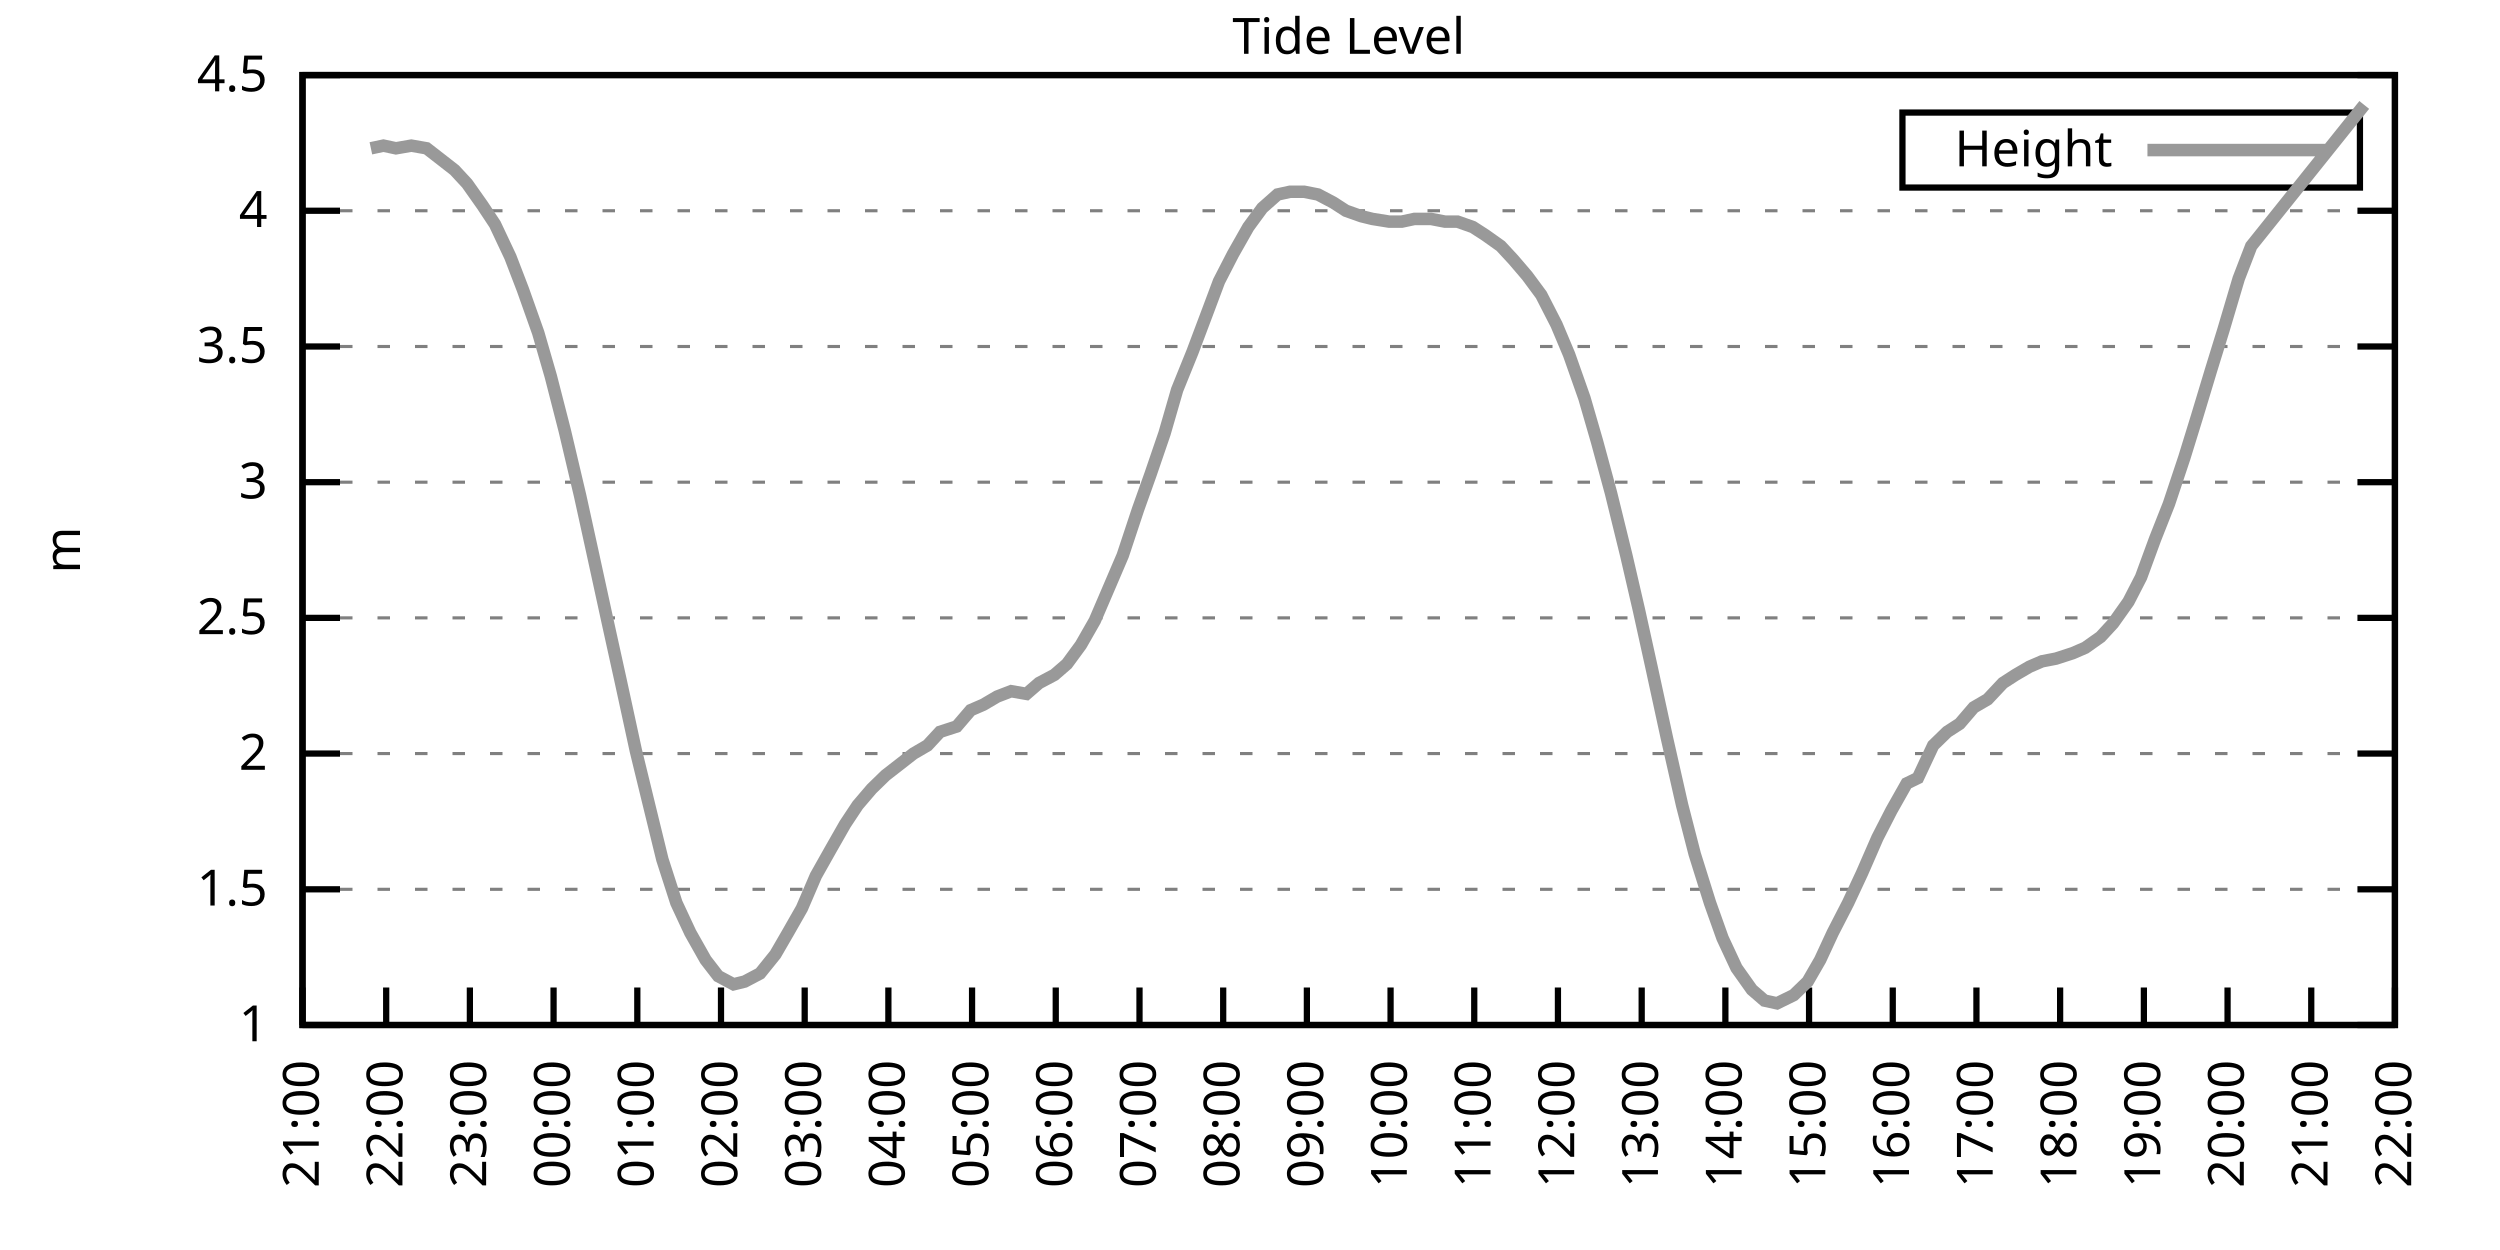
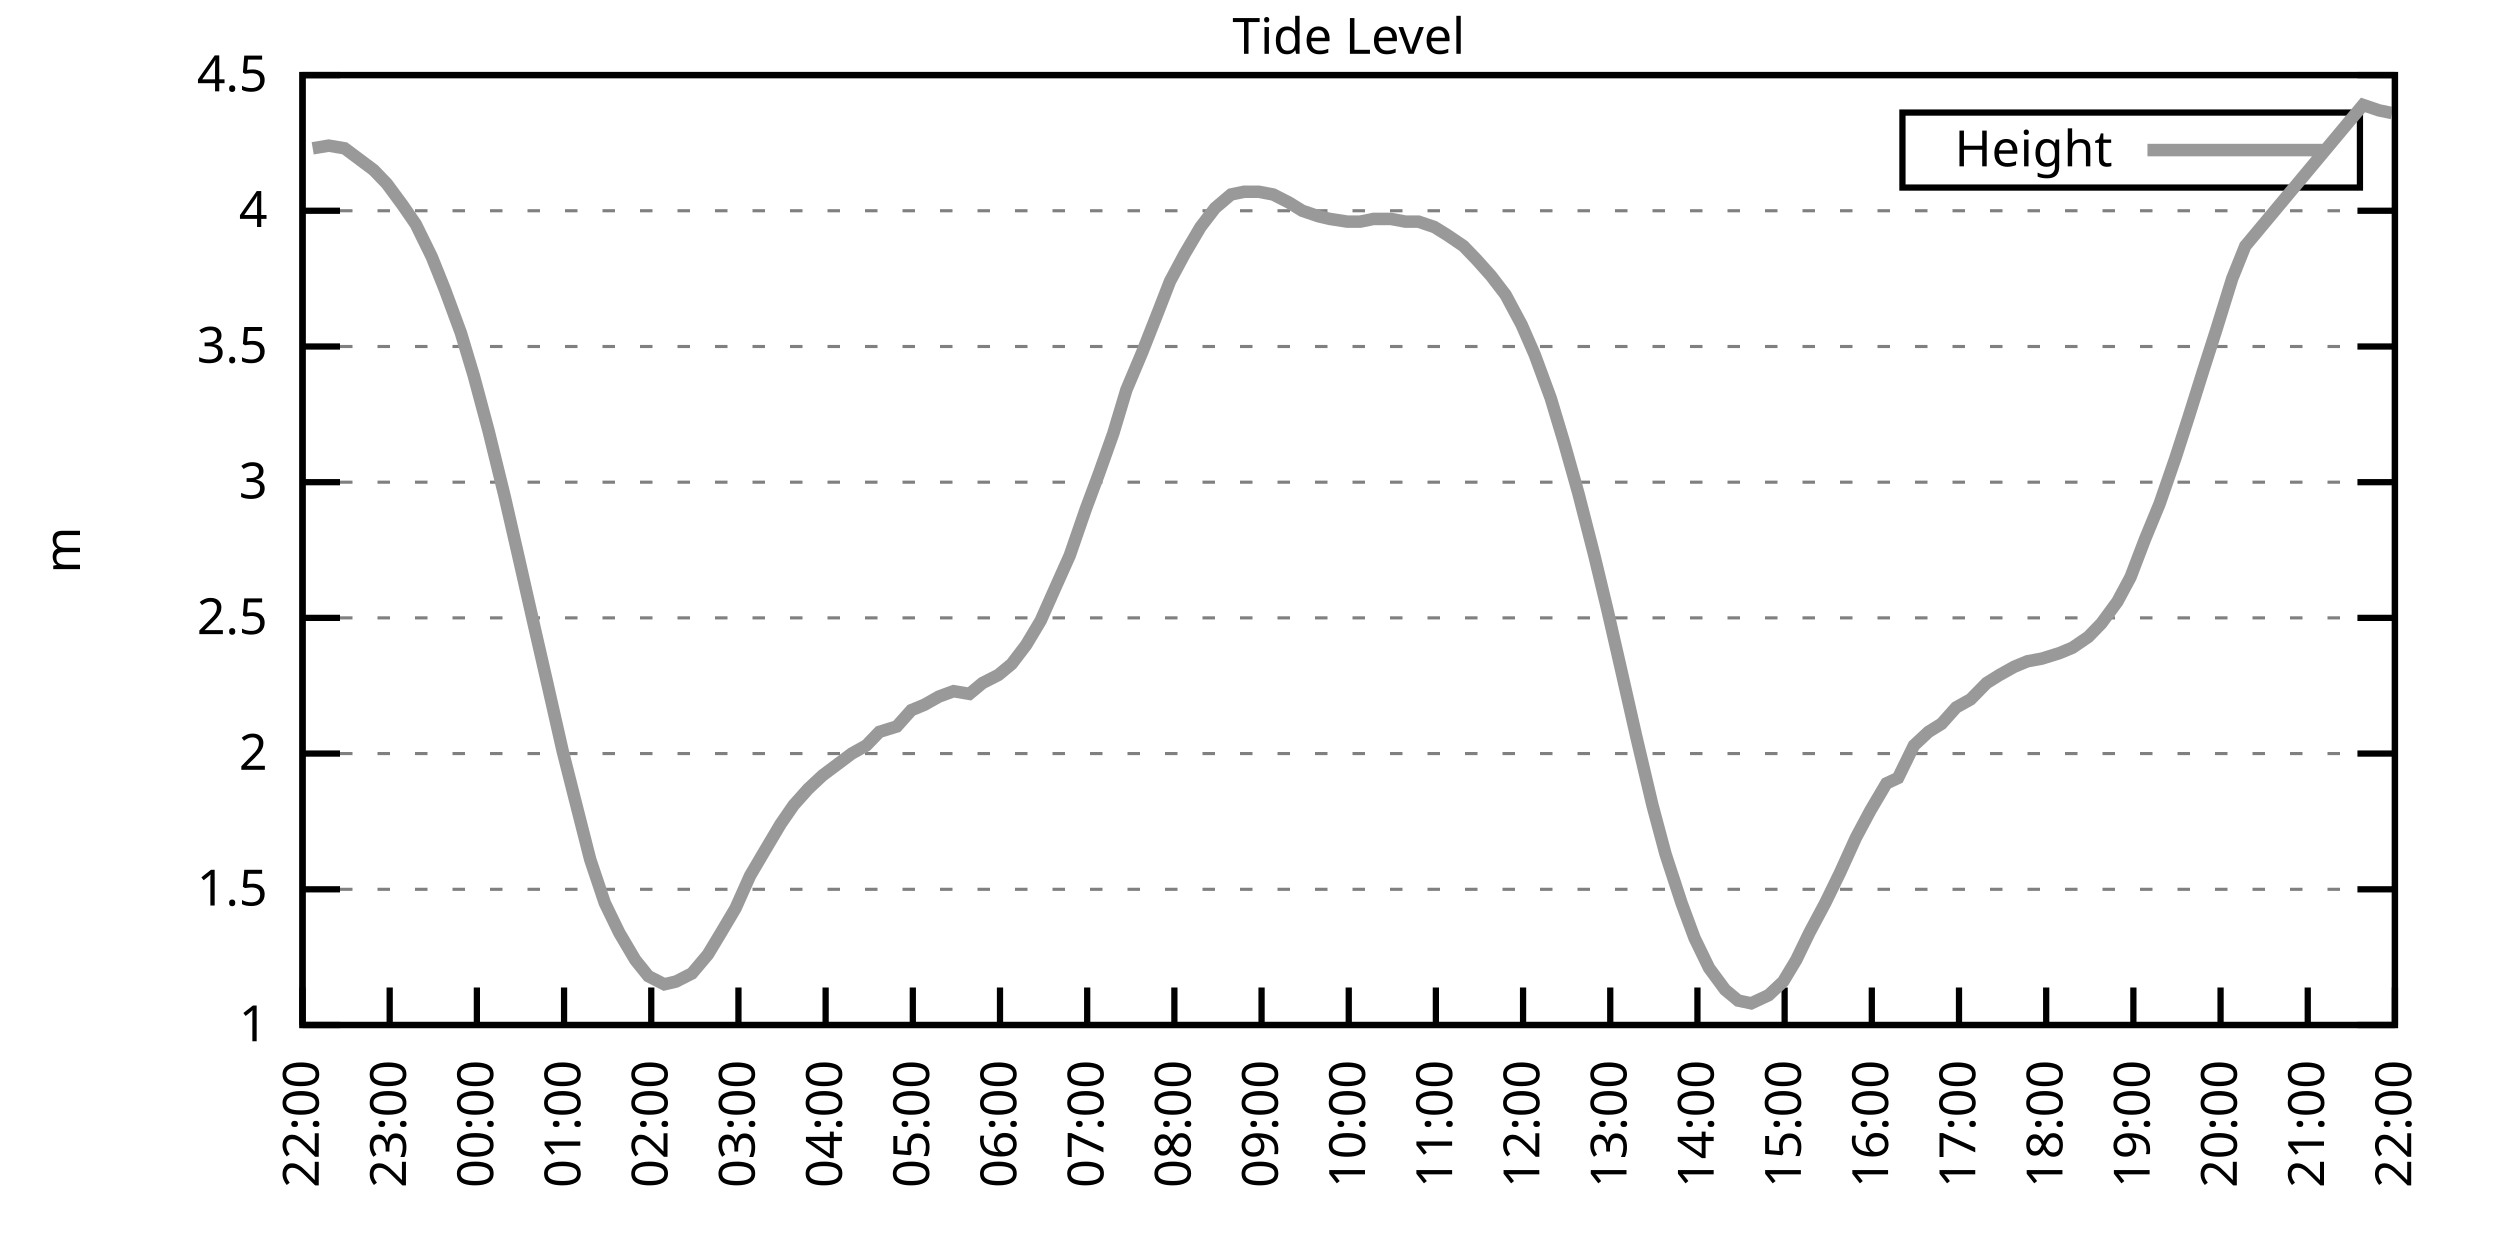
<svg xmlns="http://www.w3.org/2000/svg" xmlns:xlink="http://www.w3.org/1999/xlink" width="400" height="200" viewBox="0 0 400 200">
  <g id="gnuplot_canvas">
    <rect x="0" y="0" width="400" height="200" fill="none" />
    <defs>
      <circle id="gpDot" r="0.5" stroke-width="0.5" stroke="currentColor" />
      <path id="gpPt0" stroke-width="0.333" stroke="currentColor" d="M-1,0 h2 M0,-1 v2" />
      <path id="gpPt1" stroke-width="0.333" stroke="currentColor" d="M-1,-1 L1,1 M1,-1 L-1,1" />
      <path id="gpPt2" stroke-width="0.333" stroke="currentColor" d="M-1,0 L1,0 M0,-1 L0,1 M-1,-1 L1,1 M-1,1 L1,-1" />
      <rect id="gpPt3" stroke-width="0.333" stroke="currentColor" x="-1" y="-1" width="2" height="2" />
      <rect id="gpPt4" stroke-width="0.333" stroke="currentColor" fill="currentColor" x="-1" y="-1" width="2" height="2" />
      <circle id="gpPt5" stroke-width="0.333" stroke="currentColor" cx="0" cy="0" r="1" />
      <use xlink:href="#gpPt5" id="gpPt6" fill="currentColor" stroke="none" />
      <path id="gpPt7" stroke-width="0.333" stroke="currentColor" d="M0,-1.33 L-1.33,0.67 L1.33,0.67 z" />
      <use xlink:href="#gpPt7" id="gpPt8" fill="currentColor" stroke="none" />
      <use xlink:href="#gpPt7" id="gpPt9" stroke="currentColor" transform="rotate(180)" />
      <use xlink:href="#gpPt9" id="gpPt10" fill="currentColor" stroke="none" />
      <use xlink:href="#gpPt3" id="gpPt11" stroke="currentColor" transform="rotate(45)" />
      <use xlink:href="#gpPt11" id="gpPt12" fill="currentColor" stroke="none" />
      <path id="gpPt13" stroke-width="0.333" stroke="currentColor" d="M0,1.330 L1.265,0.411 L0.782,-1.067 L-0.782,-1.076 L-1.265,0.411 z" />
      <use xlink:href="#gpPt13" id="gpPt14" fill="currentColor" stroke="none" />
      <filter id="textbox" filterUnits="objectBoundingBox" x="0" y="0" height="1" width="1">
        <feFlood flood-color="white" flood-opacity="1" result="bgnd" />
        <feComposite in="SourceGraphic" in2="bgnd" operator="atop" />
      </filter>
      <filter id="greybox" filterUnits="objectBoundingBox" x="0" y="0" height="1" width="1">
        <feFlood flood-color="lightgrey" flood-opacity="1" result="grey" />
        <feComposite in="SourceGraphic" in2="grey" operator="atop" />
      </filter>
    </defs>
    <g fill="none" color="white" stroke="currentColor" stroke-width="1.00" stroke-linecap="butt" stroke-linejoin="miter">
</g>
    <g fill="none" color="black" stroke="currentColor" stroke-width="1.00" stroke-linecap="butt" stroke-linejoin="miter">
      <g stroke="none" shape-rendering="crispEdges">
        <polygon fill="rgb(255, 255, 255)" points="48.40,164.00 383.18,164.00 383.18,12.02 48.40,12.02 " />
      </g>
    </g>
    <g fill="none" color="black" stroke="currentColor" stroke-width="1.00" stroke-linecap="butt" stroke-linejoin="miter">
</g>
    <g fill="none" color="black" stroke="black" stroke-width="0.50" stroke-linecap="butt" stroke-linejoin="miter">
</g>
    <g fill="none" color="gray" stroke="currentColor" stroke-width="0.50" stroke-linecap="butt" stroke-linejoin="miter">
      <path stroke="gray" stroke-dasharray="2,4" class="gridline" d="M48.40,164.00 L383.19,164.00  " />
    </g>
    <g fill="none" color="gray" stroke="gray" stroke-width="1.00" stroke-linecap="butt" stroke-linejoin="miter">
</g>
    <g fill="none" color="black" stroke="currentColor" stroke-width="1.00" stroke-linecap="butt" stroke-linejoin="miter">
      <path stroke="black" d="M48.40,164.00 L54.40,164.00 M383.19,164.00 L377.19,164.00  " />
      <g transform="translate(42.80,166.60)" stroke="none" fill="black" font-family="Sans" font-size="8.00" text-anchor="end">
        <text>
          <tspan font-family="Sans"> 1</tspan>
        </text>
      </g>
    </g>
    <g fill="none" color="black" stroke="currentColor" stroke-width="1.00" stroke-linecap="butt" stroke-linejoin="miter">
</g>
    <g fill="none" color="black" stroke="black" stroke-width="0.50" stroke-linecap="butt" stroke-linejoin="miter">
</g>
    <g fill="none" color="gray" stroke="currentColor" stroke-width="0.50" stroke-linecap="butt" stroke-linejoin="miter">
      <path stroke="gray" stroke-dasharray="2,4" class="gridline" d="M48.40,142.29 L383.19,142.29  " />
    </g>
    <g fill="none" color="gray" stroke="gray" stroke-width="1.00" stroke-linecap="butt" stroke-linejoin="miter">
</g>
    <g fill="none" color="black" stroke="currentColor" stroke-width="1.00" stroke-linecap="butt" stroke-linejoin="miter">
      <path stroke="black" d="M48.40,142.29 L54.40,142.29 M383.19,142.29 L377.19,142.29  " />
      <g transform="translate(42.80,144.89)" stroke="none" fill="black" font-family="Sans" font-size="8.00" text-anchor="end">
        <text>
          <tspan font-family="Sans"> 1.5</tspan>
        </text>
      </g>
    </g>
    <g fill="none" color="black" stroke="currentColor" stroke-width="1.00" stroke-linecap="butt" stroke-linejoin="miter">
</g>
    <g fill="none" color="black" stroke="black" stroke-width="0.50" stroke-linecap="butt" stroke-linejoin="miter">
</g>
    <g fill="none" color="gray" stroke="currentColor" stroke-width="0.50" stroke-linecap="butt" stroke-linejoin="miter">
      <path stroke="gray" stroke-dasharray="2,4" class="gridline" d="M48.40,120.57 L383.19,120.57  " />
    </g>
    <g fill="none" color="gray" stroke="gray" stroke-width="1.00" stroke-linecap="butt" stroke-linejoin="miter">
</g>
    <g fill="none" color="black" stroke="currentColor" stroke-width="1.00" stroke-linecap="butt" stroke-linejoin="miter">
      <path stroke="black" d="M48.40,120.57 L54.40,120.57 M383.19,120.57 L377.19,120.57  " />
      <g transform="translate(42.80,123.17)" stroke="none" fill="black" font-family="Sans" font-size="8.00" text-anchor="end">
        <text>
          <tspan font-family="Sans"> 2</tspan>
        </text>
      </g>
    </g>
    <g fill="none" color="black" stroke="currentColor" stroke-width="1.00" stroke-linecap="butt" stroke-linejoin="miter">
</g>
    <g fill="none" color="black" stroke="black" stroke-width="0.50" stroke-linecap="butt" stroke-linejoin="miter">
</g>
    <g fill="none" color="gray" stroke="currentColor" stroke-width="0.50" stroke-linecap="butt" stroke-linejoin="miter">
      <path stroke="gray" stroke-dasharray="2,4" class="gridline" d="M48.40,98.86 L383.19,98.86  " />
    </g>
    <g fill="none" color="gray" stroke="gray" stroke-width="1.00" stroke-linecap="butt" stroke-linejoin="miter">
</g>
    <g fill="none" color="black" stroke="currentColor" stroke-width="1.00" stroke-linecap="butt" stroke-linejoin="miter">
      <path stroke="black" d="M48.40,98.86 L54.40,98.86 M383.19,98.86 L377.19,98.86  " />
      <g transform="translate(42.80,101.46)" stroke="none" fill="black" font-family="Sans" font-size="8.00" text-anchor="end">
        <text>
          <tspan font-family="Sans"> 2.5</tspan>
        </text>
      </g>
    </g>
    <g fill="none" color="black" stroke="currentColor" stroke-width="1.00" stroke-linecap="butt" stroke-linejoin="miter">
</g>
    <g fill="none" color="black" stroke="black" stroke-width="0.50" stroke-linecap="butt" stroke-linejoin="miter">
</g>
    <g fill="none" color="gray" stroke="currentColor" stroke-width="0.50" stroke-linecap="butt" stroke-linejoin="miter">
      <path stroke="gray" stroke-dasharray="2,4" class="gridline" d="M48.40,77.15 L383.19,77.15  " />
    </g>
    <g fill="none" color="gray" stroke="gray" stroke-width="1.00" stroke-linecap="butt" stroke-linejoin="miter">
</g>
    <g fill="none" color="black" stroke="currentColor" stroke-width="1.00" stroke-linecap="butt" stroke-linejoin="miter">
      <path stroke="black" d="M48.40,77.15 L54.40,77.15 M383.19,77.15 L377.19,77.15  " />
      <g transform="translate(42.80,79.75)" stroke="none" fill="black" font-family="Sans" font-size="8.00" text-anchor="end">
        <text>
          <tspan font-family="Sans"> 3</tspan>
        </text>
      </g>
    </g>
    <g fill="none" color="black" stroke="currentColor" stroke-width="1.00" stroke-linecap="butt" stroke-linejoin="miter">
</g>
    <g fill="none" color="black" stroke="black" stroke-width="0.50" stroke-linecap="butt" stroke-linejoin="miter">
</g>
    <g fill="none" color="gray" stroke="currentColor" stroke-width="0.50" stroke-linecap="butt" stroke-linejoin="miter">
      <path stroke="gray" stroke-dasharray="2,4" class="gridline" d="M48.40,55.44 L383.19,55.44  " />
    </g>
    <g fill="none" color="gray" stroke="gray" stroke-width="1.00" stroke-linecap="butt" stroke-linejoin="miter">
</g>
    <g fill="none" color="black" stroke="currentColor" stroke-width="1.00" stroke-linecap="butt" stroke-linejoin="miter">
      <path stroke="black" d="M48.40,55.44 L54.40,55.44 M383.19,55.44 L377.19,55.44  " />
      <g transform="translate(42.80,58.04)" stroke="none" fill="black" font-family="Sans" font-size="8.00" text-anchor="end">
        <text>
          <tspan font-family="Sans"> 3.5</tspan>
        </text>
      </g>
    </g>
    <g fill="none" color="black" stroke="currentColor" stroke-width="1.00" stroke-linecap="butt" stroke-linejoin="miter">
</g>
    <g fill="none" color="black" stroke="black" stroke-width="0.50" stroke-linecap="butt" stroke-linejoin="miter">
</g>
    <g fill="none" color="gray" stroke="currentColor" stroke-width="0.50" stroke-linecap="butt" stroke-linejoin="miter">
      <path stroke="gray" stroke-dasharray="2,4" class="gridline" d="M48.40,33.72 L383.19,33.72  " />
    </g>
    <g fill="none" color="gray" stroke="gray" stroke-width="1.00" stroke-linecap="butt" stroke-linejoin="miter">
</g>
    <g fill="none" color="black" stroke="currentColor" stroke-width="1.00" stroke-linecap="butt" stroke-linejoin="miter">
      <path stroke="black" d="M48.40,33.72 L54.40,33.72 M383.19,33.72 L377.19,33.72  " />
      <g transform="translate(42.80,36.32)" stroke="none" fill="black" font-family="Sans" font-size="8.00" text-anchor="end">
        <text>
          <tspan font-family="Sans"> 4</tspan>
        </text>
      </g>
    </g>
    <g fill="none" color="black" stroke="currentColor" stroke-width="1.00" stroke-linecap="butt" stroke-linejoin="miter">
</g>
    <g fill="none" color="black" stroke="black" stroke-width="0.50" stroke-linecap="butt" stroke-linejoin="miter">
</g>
    <g fill="none" color="gray" stroke="currentColor" stroke-width="0.50" stroke-linecap="butt" stroke-linejoin="miter">
      <path stroke="gray" stroke-dasharray="2,4" class="gridline" d="M48.40,12.01 L383.19,12.01  " />
    </g>
    <g fill="none" color="gray" stroke="gray" stroke-width="1.00" stroke-linecap="butt" stroke-linejoin="miter">
</g>
    <g fill="none" color="black" stroke="currentColor" stroke-width="1.00" stroke-linecap="butt" stroke-linejoin="miter">
      <path stroke="black" d="M48.40,12.01 L54.40,12.01 M383.19,12.01 L377.19,12.01  " />
      <g transform="translate(42.80,14.61)" stroke="none" fill="black" font-family="Sans" font-size="8.00" text-anchor="end">
        <text>
          <tspan font-family="Sans"> 4.5</tspan>
        </text>
      </g>
    </g>
    <g fill="none" color="black" stroke="currentColor" stroke-width="1.00" stroke-linecap="butt" stroke-linejoin="miter">
      <path stroke="black" d="M48.40,164.00 L48.40,158.00  " />
      <g transform="translate(51.00,169.60) rotate(270.00)" stroke="none" fill="black" font-family="Sans" font-size="8.00" text-anchor="end">
        <text>
-           <tspan font-family="Sans">21:00</tspan>
-         </text>
-       </g>
-     </g>
-     <g fill="none" color="black" stroke="currentColor" stroke-width="1.00" stroke-linecap="butt" stroke-linejoin="miter">
-       <path stroke="black" d="M61.79,164.00 L61.79,158.00  " />
-       <g transform="translate(64.39,169.60) rotate(270.00)" stroke="none" fill="black" font-family="Sans" font-size="8.00" text-anchor="end">
-         <text>
          <tspan font-family="Sans">22:00</tspan>
        </text>
      </g>
    </g>
    <g fill="none" color="black" stroke="currentColor" stroke-width="1.00" stroke-linecap="butt" stroke-linejoin="miter">
-       <path stroke="black" d="M75.18,164.00 L75.18,158.00  " />
-       <g transform="translate(77.78,169.60) rotate(270.00)" stroke="none" fill="black" font-family="Sans" font-size="8.00" text-anchor="end">
+       <path stroke="black" d="M62.35,164.00 L62.35,158.00  " />
+       <g transform="translate(64.95,169.60) rotate(270.00)" stroke="none" fill="black" font-family="Sans" font-size="8.00" text-anchor="end">
        <text>
          <tspan font-family="Sans">23:00</tspan>
        </text>
      </g>
    </g>
    <g fill="none" color="black" stroke="currentColor" stroke-width="1.00" stroke-linecap="butt" stroke-linejoin="miter">
-       <path stroke="black" d="M88.57,164.00 L88.57,158.00  " />
-       <g transform="translate(91.17,169.60) rotate(270.00)" stroke="none" fill="black" font-family="Sans" font-size="8.00" text-anchor="end">
+       <path stroke="black" d="M76.30,164.00 L76.30,158.00  " />
+       <g transform="translate(78.90,169.60) rotate(270.00)" stroke="none" fill="black" font-family="Sans" font-size="8.00" text-anchor="end">
        <text>
          <tspan font-family="Sans">00:00</tspan>
        </text>
      </g>
    </g>
    <g fill="none" color="black" stroke="currentColor" stroke-width="1.00" stroke-linecap="butt" stroke-linejoin="miter">
-       <path stroke="black" d="M101.97,164.00 L101.97,158.00  " />
-       <g transform="translate(104.57,169.60) rotate(270.00)" stroke="none" fill="black" font-family="Sans" font-size="8.00" text-anchor="end">
+       <path stroke="black" d="M90.25,164.00 L90.25,158.00  " />
+       <g transform="translate(92.85,169.60) rotate(270.00)" stroke="none" fill="black" font-family="Sans" font-size="8.00" text-anchor="end">
        <text>
          <tspan font-family="Sans">01:00</tspan>
        </text>
      </g>
    </g>
    <g fill="none" color="black" stroke="currentColor" stroke-width="1.00" stroke-linecap="butt" stroke-linejoin="miter">
-       <path stroke="black" d="M115.36,164.00 L115.36,158.00  " />
-       <g transform="translate(117.96,169.60) rotate(270.00)" stroke="none" fill="black" font-family="Sans" font-size="8.00" text-anchor="end">
+       <path stroke="black" d="M104.20,164.00 L104.20,158.00  " />
+       <g transform="translate(106.80,169.60) rotate(270.00)" stroke="none" fill="black" font-family="Sans" font-size="8.00" text-anchor="end">
        <text>
          <tspan font-family="Sans">02:00</tspan>
        </text>
      </g>
    </g>
    <g fill="none" color="black" stroke="currentColor" stroke-width="1.00" stroke-linecap="butt" stroke-linejoin="miter">
-       <path stroke="black" d="M128.75,164.00 L128.75,158.00  " />
-       <g transform="translate(131.35,169.60) rotate(270.00)" stroke="none" fill="black" font-family="Sans" font-size="8.00" text-anchor="end">
+       <path stroke="black" d="M118.15,164.00 L118.15,158.00  " />
+       <g transform="translate(120.75,169.60) rotate(270.00)" stroke="none" fill="black" font-family="Sans" font-size="8.00" text-anchor="end">
        <text>
          <tspan font-family="Sans">03:00</tspan>
        </text>
      </g>
    </g>
    <g fill="none" color="black" stroke="currentColor" stroke-width="1.00" stroke-linecap="butt" stroke-linejoin="miter">
-       <path stroke="black" d="M142.14,164.00 L142.14,158.00  " />
-       <g transform="translate(144.74,169.60) rotate(270.00)" stroke="none" fill="black" font-family="Sans" font-size="8.00" text-anchor="end">
+       <path stroke="black" d="M132.10,164.00 L132.10,158.00  " />
+       <g transform="translate(134.70,169.60) rotate(270.00)" stroke="none" fill="black" font-family="Sans" font-size="8.00" text-anchor="end">
        <text>
          <tspan font-family="Sans">04:00</tspan>
        </text>
      </g>
    </g>
    <g fill="none" color="black" stroke="currentColor" stroke-width="1.00" stroke-linecap="butt" stroke-linejoin="miter">
-       <path stroke="black" d="M155.53,164.00 L155.53,158.00  " />
-       <g transform="translate(158.13,169.60) rotate(270.00)" stroke="none" fill="black" font-family="Sans" font-size="8.00" text-anchor="end">
+       <path stroke="black" d="M146.05,164.00 L146.05,158.00  " />
+       <g transform="translate(148.65,169.60) rotate(270.00)" stroke="none" fill="black" font-family="Sans" font-size="8.00" text-anchor="end">
        <text>
          <tspan font-family="Sans">05:00</tspan>
        </text>
      </g>
    </g>
    <g fill="none" color="black" stroke="currentColor" stroke-width="1.00" stroke-linecap="butt" stroke-linejoin="miter">
-       <path stroke="black" d="M168.92,164.00 L168.92,158.00  " />
-       <g transform="translate(171.52,169.60) rotate(270.00)" stroke="none" fill="black" font-family="Sans" font-size="8.00" text-anchor="end">
+       <path stroke="black" d="M160.00,164.00 L160.00,158.00  " />
+       <g transform="translate(162.60,169.60) rotate(270.00)" stroke="none" fill="black" font-family="Sans" font-size="8.00" text-anchor="end">
        <text>
          <tspan font-family="Sans">06:00</tspan>
        </text>
      </g>
    </g>
    <g fill="none" color="black" stroke="currentColor" stroke-width="1.00" stroke-linecap="butt" stroke-linejoin="miter">
-       <path stroke="black" d="M182.32,164.00 L182.32,158.00  " />
-       <g transform="translate(184.92,169.60) rotate(270.00)" stroke="none" fill="black" font-family="Sans" font-size="8.00" text-anchor="end">
+       <path stroke="black" d="M173.95,164.00 L173.95,158.00  " />
+       <g transform="translate(176.55,169.60) rotate(270.00)" stroke="none" fill="black" font-family="Sans" font-size="8.00" text-anchor="end">
        <text>
          <tspan font-family="Sans">07:00</tspan>
        </text>
      </g>
    </g>
    <g fill="none" color="black" stroke="currentColor" stroke-width="1.00" stroke-linecap="butt" stroke-linejoin="miter">
-       <path stroke="black" d="M195.71,164.00 L195.71,158.00  " />
-       <g transform="translate(198.31,169.60) rotate(270.00)" stroke="none" fill="black" font-family="Sans" font-size="8.00" text-anchor="end">
+       <path stroke="black" d="M187.90,164.00 L187.90,158.00  " />
+       <g transform="translate(190.50,169.60) rotate(270.00)" stroke="none" fill="black" font-family="Sans" font-size="8.00" text-anchor="end">
        <text>
          <tspan font-family="Sans">08:00</tspan>
        </text>
      </g>
    </g>
    <g fill="none" color="black" stroke="currentColor" stroke-width="1.00" stroke-linecap="butt" stroke-linejoin="miter">
-       <path stroke="black" d="M209.10,164.00 L209.10,158.00  " />
-       <g transform="translate(211.70,169.60) rotate(270.00)" stroke="none" fill="black" font-family="Sans" font-size="8.00" text-anchor="end">
+       <path stroke="black" d="M201.85,164.00 L201.85,158.00  " />
+       <g transform="translate(204.45,169.60) rotate(270.00)" stroke="none" fill="black" font-family="Sans" font-size="8.00" text-anchor="end">
        <text>
          <tspan font-family="Sans">09:00</tspan>
        </text>
      </g>
    </g>
    <g fill="none" color="black" stroke="currentColor" stroke-width="1.00" stroke-linecap="butt" stroke-linejoin="miter">
-       <path stroke="black" d="M222.49,164.00 L222.49,158.00  " />
-       <g transform="translate(225.09,169.60) rotate(270.00)" stroke="none" fill="black" font-family="Sans" font-size="8.00" text-anchor="end">
+       <path stroke="black" d="M215.80,164.00 L215.80,158.00  " />
+       <g transform="translate(218.40,169.60) rotate(270.00)" stroke="none" fill="black" font-family="Sans" font-size="8.00" text-anchor="end">
        <text>
          <tspan font-family="Sans">10:00</tspan>
        </text>
      </g>
    </g>
    <g fill="none" color="black" stroke="currentColor" stroke-width="1.00" stroke-linecap="butt" stroke-linejoin="miter">
-       <path stroke="black" d="M235.88,164.00 L235.88,158.00  " />
-       <g transform="translate(238.48,169.60) rotate(270.00)" stroke="none" fill="black" font-family="Sans" font-size="8.00" text-anchor="end">
+       <path stroke="black" d="M229.74,164.00 L229.74,158.00  " />
+       <g transform="translate(232.34,169.60) rotate(270.00)" stroke="none" fill="black" font-family="Sans" font-size="8.00" text-anchor="end">
        <text>
          <tspan font-family="Sans">11:00</tspan>
        </text>
      </g>
    </g>
    <g fill="none" color="black" stroke="currentColor" stroke-width="1.00" stroke-linecap="butt" stroke-linejoin="miter">
-       <path stroke="black" d="M249.27,164.00 L249.27,158.00  " />
-       <g transform="translate(251.87,169.60) rotate(270.00)" stroke="none" fill="black" font-family="Sans" font-size="8.00" text-anchor="end">
+       <path stroke="black" d="M243.69,164.00 L243.69,158.00  " />
+       <g transform="translate(246.29,169.60) rotate(270.00)" stroke="none" fill="black" font-family="Sans" font-size="8.00" text-anchor="end">
        <text>
          <tspan font-family="Sans">12:00</tspan>
        </text>
      </g>
    </g>
    <g fill="none" color="black" stroke="currentColor" stroke-width="1.00" stroke-linecap="butt" stroke-linejoin="miter">
-       <path stroke="black" d="M262.67,164.00 L262.67,158.00  " />
-       <g transform="translate(265.27,169.60) rotate(270.00)" stroke="none" fill="black" font-family="Sans" font-size="8.00" text-anchor="end">
+       <path stroke="black" d="M257.64,164.00 L257.64,158.00  " />
+       <g transform="translate(260.24,169.60) rotate(270.00)" stroke="none" fill="black" font-family="Sans" font-size="8.00" text-anchor="end">
        <text>
          <tspan font-family="Sans">13:00</tspan>
        </text>
      </g>
    </g>
    <g fill="none" color="black" stroke="currentColor" stroke-width="1.00" stroke-linecap="butt" stroke-linejoin="miter">
-       <path stroke="black" d="M276.06,164.00 L276.06,158.00  " />
-       <g transform="translate(278.66,169.60) rotate(270.00)" stroke="none" fill="black" font-family="Sans" font-size="8.00" text-anchor="end">
+       <path stroke="black" d="M271.59,164.00 L271.59,158.00  " />
+       <g transform="translate(274.19,169.60) rotate(270.00)" stroke="none" fill="black" font-family="Sans" font-size="8.00" text-anchor="end">
        <text>
          <tspan font-family="Sans">14:00</tspan>
        </text>
      </g>
    </g>
    <g fill="none" color="black" stroke="currentColor" stroke-width="1.00" stroke-linecap="butt" stroke-linejoin="miter">
-       <path stroke="black" d="M289.45,164.00 L289.45,158.00  " />
-       <g transform="translate(292.05,169.60) rotate(270.00)" stroke="none" fill="black" font-family="Sans" font-size="8.00" text-anchor="end">
+       <path stroke="black" d="M285.54,164.00 L285.54,158.00  " />
+       <g transform="translate(288.14,169.60) rotate(270.00)" stroke="none" fill="black" font-family="Sans" font-size="8.00" text-anchor="end">
        <text>
          <tspan font-family="Sans">15:00</tspan>
        </text>
      </g>
    </g>
    <g fill="none" color="black" stroke="currentColor" stroke-width="1.00" stroke-linecap="butt" stroke-linejoin="miter">
-       <path stroke="black" d="M302.84,164.00 L302.84,158.00  " />
-       <g transform="translate(305.44,169.60) rotate(270.00)" stroke="none" fill="black" font-family="Sans" font-size="8.00" text-anchor="end">
+       <path stroke="black" d="M299.49,164.00 L299.49,158.00  " />
+       <g transform="translate(302.09,169.60) rotate(270.00)" stroke="none" fill="black" font-family="Sans" font-size="8.00" text-anchor="end">
        <text>
          <tspan font-family="Sans">16:00</tspan>
        </text>
      </g>
    </g>
    <g fill="none" color="black" stroke="currentColor" stroke-width="1.00" stroke-linecap="butt" stroke-linejoin="miter">
-       <path stroke="black" d="M316.23,164.00 L316.23,158.00  " />
-       <g transform="translate(318.83,169.60) rotate(270.00)" stroke="none" fill="black" font-family="Sans" font-size="8.00" text-anchor="end">
+       <path stroke="black" d="M313.44,164.00 L313.44,158.00  " />
+       <g transform="translate(316.04,169.60) rotate(270.00)" stroke="none" fill="black" font-family="Sans" font-size="8.00" text-anchor="end">
        <text>
          <tspan font-family="Sans">17:00</tspan>
        </text>
      </g>
    </g>
    <g fill="none" color="black" stroke="currentColor" stroke-width="1.00" stroke-linecap="butt" stroke-linejoin="miter">
-       <path stroke="black" d="M329.62,164.00 L329.62,158.00  " />
-       <g transform="translate(332.22,169.60) rotate(270.00)" stroke="none" fill="black" font-family="Sans" font-size="8.00" text-anchor="end">
+       <path stroke="black" d="M327.39,164.00 L327.39,158.00  " />
+       <g transform="translate(329.99,169.60) rotate(270.00)" stroke="none" fill="black" font-family="Sans" font-size="8.00" text-anchor="end">
        <text>
          <tspan font-family="Sans">18:00</tspan>
        </text>
      </g>
    </g>
    <g fill="none" color="black" stroke="currentColor" stroke-width="1.00" stroke-linecap="butt" stroke-linejoin="miter">
-       <path stroke="black" d="M343.02,164.00 L343.02,158.00  " />
-       <g transform="translate(345.62,169.60) rotate(270.00)" stroke="none" fill="black" font-family="Sans" font-size="8.00" text-anchor="end">
+       <path stroke="black" d="M341.34,164.00 L341.34,158.00  " />
+       <g transform="translate(343.94,169.60) rotate(270.00)" stroke="none" fill="black" font-family="Sans" font-size="8.00" text-anchor="end">
        <text>
          <tspan font-family="Sans">19:00</tspan>
        </text>
      </g>
    </g>
    <g fill="none" color="black" stroke="currentColor" stroke-width="1.00" stroke-linecap="butt" stroke-linejoin="miter">
-       <path stroke="black" d="M356.41,164.00 L356.41,158.00  " />
-       <g transform="translate(359.01,169.60) rotate(270.00)" stroke="none" fill="black" font-family="Sans" font-size="8.00" text-anchor="end">
+       <path stroke="black" d="M355.29,164.00 L355.29,158.00  " />
+       <g transform="translate(357.89,169.60) rotate(270.00)" stroke="none" fill="black" font-family="Sans" font-size="8.00" text-anchor="end">
        <text>
          <tspan font-family="Sans">20:00</tspan>
        </text>
      </g>
    </g>
    <g fill="none" color="black" stroke="currentColor" stroke-width="1.00" stroke-linecap="butt" stroke-linejoin="miter">
-       <path stroke="black" d="M369.80,164.00 L369.80,158.00  " />
-       <g transform="translate(372.40,169.60) rotate(270.00)" stroke="none" fill="black" font-family="Sans" font-size="8.00" text-anchor="end">
+       <path stroke="black" d="M369.24,164.00 L369.24,158.00  " />
+       <g transform="translate(371.84,169.60) rotate(270.00)" stroke="none" fill="black" font-family="Sans" font-size="8.00" text-anchor="end">
        <text>
          <tspan font-family="Sans">21:00</tspan>
        </text>
      </g>
    </g>
    <g fill="none" color="black" stroke="currentColor" stroke-width="1.00" stroke-linecap="butt" stroke-linejoin="miter">
      <path stroke="black" d="M383.19,164.00 L383.19,158.00  " />
      <g transform="translate(385.79,169.60) rotate(270.00)" stroke="none" fill="black" font-family="Sans" font-size="8.00" text-anchor="end">
        <text>
          <tspan font-family="Sans">22:00</tspan>
        </text>
      </g>
    </g>
    <g fill="none" color="black" stroke="currentColor" stroke-width="1.00" stroke-linecap="butt" stroke-linejoin="miter">
</g>
    <g fill="none" color="black" stroke="currentColor" stroke-width="1.00" stroke-linecap="butt" stroke-linejoin="miter">
      <path stroke="black" d="M48.40,12.01 L48.40,164.00 L383.19,164.00 L383.19,12.01 L48.40,12.01 Z  " />
    </g>
    <g fill="none" color="black" stroke="currentColor" stroke-width="1.00" stroke-linecap="butt" stroke-linejoin="miter">
</g>
    <g fill="none" color="black" stroke="currentColor" stroke-width="1.00" stroke-linecap="butt" stroke-linejoin="miter">
      <path stroke="black" d="M304.39,30.01 L304.39,18.01 L377.59,18.01 L377.59,30.01 L304.39,30.01 Z  " />
    </g>
    <g id="Tide_level_plot_1">
      <g fill="none" color="white" stroke="black" stroke-width="2.00" stroke-linecap="butt" stroke-linejoin="miter">
</g>
      <g fill="none" color="black" stroke="currentColor" stroke-width="2.00" stroke-linecap="butt" stroke-linejoin="miter">
        <g transform="translate(337.99,26.61)" stroke="none" fill="black" font-family="Sans" font-size="8.00" text-anchor="end">
          <text>
            <tspan font-family="Sans">Height</tspan>
          </text>
        </g>
      </g>
      <g fill="none" color="black" stroke="currentColor" stroke-width="2.00" stroke-linecap="butt" stroke-linejoin="miter">
-         <path stroke="rgb(153, 153, 153)" d="M343.59,24.01 L371.99,24.01 M59.34,23.73 L61.35,23.30 L63.35,23.73 L65.81,23.30 L68.26,23.73 L70.50,25.47   L72.73,27.21 L74.74,29.38 L77.19,32.85 L79.20,35.89 L81.66,41.11 L83.66,46.32 L86.12,53.26 L88.13,60.21   L90.36,68.90 L92.82,79.32 L94.82,88.44 L97.28,99.73 L99.29,108.85 L101.74,120.14 L103.75,128.39 L105.98,137.51   L108.22,144.46 L110.45,149.24 L112.90,153.58 L114.91,156.18 L117.37,157.49 L119.15,157.05 L121.61,155.75 L124.06,152.71   L126.07,149.24 L128.30,145.33 L130.54,140.12 L132.99,135.77 L135.22,131.86 L137.23,128.83 L139.46,126.22 L141.69,124.05   L143.93,122.31 L146.16,120.57 L148.39,119.27 L150.40,117.10 L153.08,116.23 L155.31,113.63 L157.32,112.76 L159.55,111.45   L161.78,110.59 L164.24,111.02 L166.25,109.28 L168.70,107.98 L170.71,106.24 L172.94,103.20 L175.17,99.30 L177.41,94.08   L179.64,88.87 L182.09,81.49 L184.10,75.85 L186.33,69.33 L188.34,62.38 L190.80,56.30 L193.25,49.79 L195.04,45.01   L197.27,40.67 L199.73,36.33 L201.96,33.29 L204.41,31.12 L206.42,30.68 L208.65,30.68 L210.88,31.12 L213.34,32.42   L215.35,33.72 L217.80,34.59 L219.59,35.03 L222.27,35.46 L224.28,35.46 L226.29,35.03 L228.96,35.03 L231.20,35.46   L233.20,35.46 L235.66,36.33 L237.67,37.63 L240.12,39.37 L242.13,41.54 L244.36,44.15 L246.60,47.18 L249.05,51.96   L251.06,56.74 L253.51,63.69 L255.52,70.63 L257.76,78.89 L260.21,88.87 L262.22,97.56 L264.23,106.68 L266.68,117.97   L269.14,128.83 L271.15,136.64 L273.60,144.46 L275.61,150.10 L277.84,154.88 L280.30,158.35 L282.31,160.09 L284.32,160.53   L286.99,159.22 L289.23,157.05 L291.23,153.58 L293.24,149.24 L295.70,144.46 L297.93,139.68 L300.39,134.04 L302.62,129.69   L305.07,125.35 L306.86,124.48 L309.31,119.27 L311.54,117.10 L313.55,115.80 L315.79,113.19 L318.02,111.89 L320.47,109.28   L322.48,107.98 L324.71,106.68 L326.72,105.81 L328.95,105.38 L331.63,104.51 L333.64,103.64 L336.10,101.90 L338.10,99.73   L340.56,96.26 L342.57,92.35 L344.80,86.27 L347.03,80.62 L349.49,73.24 L351.50,66.73 L353.73,59.34 L355.74,52.83   L358.19,44.58 L360.20,39.37 L378.28,16.79  " />
+         <path stroke="rgb(153, 153, 153)" d="M343.59,24.01 L371.99,24.01 M50.03,23.73 L52.58,23.30 L55.14,23.73 L57.47,25.47 L59.79,27.21 L61.88,29.38   L64.44,32.85 L66.53,35.89 L69.09,41.11 L71.18,46.32 L73.74,53.26 L75.83,60.21 L78.16,68.90 L80.72,79.32   L82.81,88.44 L85.37,99.73 L87.46,108.85 L90.02,120.14 L92.11,128.39 L94.43,137.51 L96.76,144.46 L99.08,149.24   L101.64,153.58 L103.73,156.18 L106.29,157.49 L108.15,157.05 L110.71,155.75 L113.27,152.71 L115.36,149.24 L117.68,145.33   L120.01,140.12 L122.57,135.77 L124.89,131.86 L126.98,128.83 L129.31,126.22 L131.63,124.05 L133.96,122.31 L136.28,120.57   L138.61,119.27 L140.70,117.10 L143.49,116.23 L145.81,113.63 L147.91,112.76 L150.23,111.45 L152.56,110.59 L155.11,111.02   L157.21,109.28 L159.76,107.98 L161.86,106.24 L164.18,103.20 L166.51,99.30 L168.83,94.08 L171.16,88.87 L173.71,81.49   L175.81,75.85 L178.13,69.33 L180.22,62.38 L182.78,56.30 L185.34,49.79 L187.20,45.01 L189.52,40.67 L192.08,36.33   L194.41,33.29 L196.96,31.12 L199.06,30.68 L201.38,30.68 L203.71,31.12 L206.26,32.42 L208.36,33.72 L210.91,34.59   L212.77,35.03 L215.56,35.46 L217.65,35.46 L219.75,35.03 L222.54,35.03 L224.86,35.46 L226.95,35.46 L229.51,36.33   L231.60,37.63 L234.16,39.37 L236.25,41.54 L238.58,44.15 L240.90,47.18 L243.46,51.96 L245.55,56.74 L248.11,63.69   L250.20,70.63 L252.53,78.89 L255.09,88.87 L257.18,97.56 L259.27,106.68 L261.83,117.97 L264.39,128.83 L266.48,136.64   L269.04,144.46 L271.13,150.10 L273.45,154.88 L276.01,158.35 L278.10,160.09 L280.20,160.53 L282.99,159.22 L285.31,157.05   L287.40,153.58 L289.50,149.24 L292.05,144.46 L294.38,139.68 L296.94,134.04 L299.26,129.69 L301.82,125.35 L303.68,124.48   L306.23,119.27 L308.56,117.10 L310.65,115.80 L312.98,113.19 L315.30,111.89 L317.86,109.28 L319.95,107.98 L322.28,106.68   L324.37,105.81 L326.69,105.38 L329.48,104.51 L331.58,103.64 L334.13,101.90 L336.23,99.73 L338.78,96.26 L340.88,92.35   L343.20,86.27 L345.53,80.62 L348.08,73.24 L350.18,66.73 L352.50,59.34 L354.59,52.83 L357.15,44.58 L359.24,39.37   L378.08,16.79 L380.63,17.66 L382.73,18.09  " />
      </g>
    </g>
    <g fill="none" color="black" stroke="currentColor" stroke-width="2.00" stroke-linecap="butt" stroke-linejoin="miter">
</g>
    <g fill="none" color="black" stroke="black" stroke-width="1.00" stroke-linecap="butt" stroke-linejoin="miter">
</g>
    <g fill="none" color="black" stroke="currentColor" stroke-width="1.00" stroke-linecap="butt" stroke-linejoin="miter">
      <path stroke="black" d="M48.40,12.01 L48.40,164.00 L383.19,164.00 L383.19,12.01 L48.40,12.01 Z  " />
      <g transform="translate(12.80,88.01) rotate(270.00)" stroke="none" fill="black" font-family="Sans" font-size="8.00" text-anchor="middle">
        <text>
          <tspan font-family="Sans">m</tspan>
        </text>
      </g>
    </g>
    <g fill="none" color="black" stroke="currentColor" stroke-width="1.00" stroke-linecap="butt" stroke-linejoin="miter">
</g>
    <g fill="none" color="black" stroke="currentColor" stroke-width="1.00" stroke-linecap="butt" stroke-linejoin="miter">
      <g transform="translate(215.79,8.61)" stroke="none" fill="black" font-family="Sans" font-size="8.00" text-anchor="middle">
        <text>
          <tspan font-family="Sans">Tide Level</tspan>
        </text>
      </g>
    </g>
    <g fill="none" color="black" stroke="currentColor" stroke-width="1.00" stroke-linecap="butt" stroke-linejoin="miter">
</g>
  </g>
</svg>
